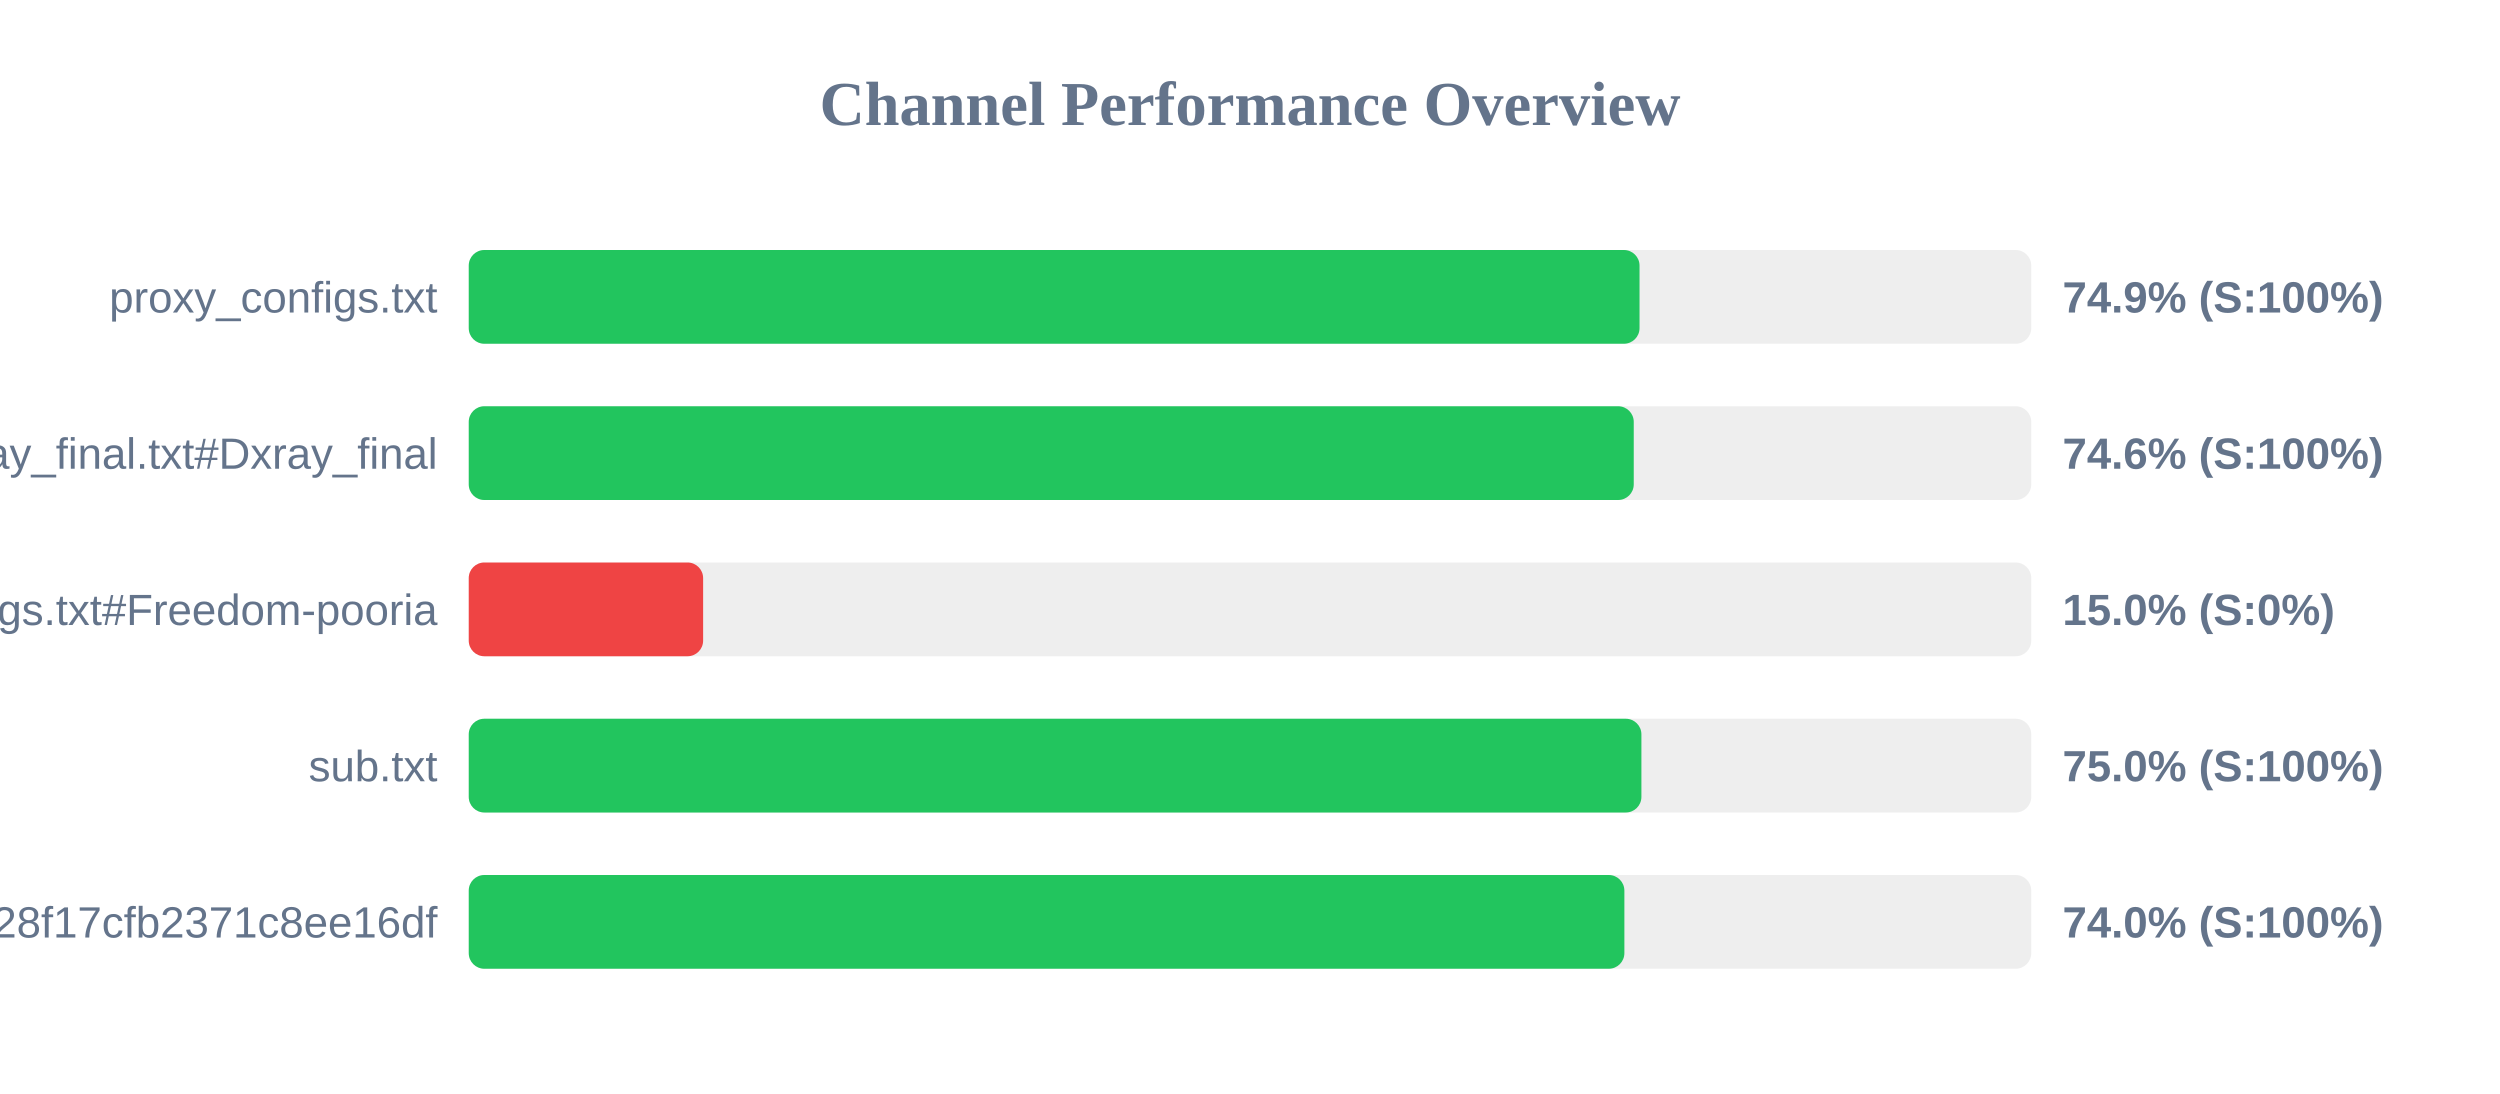
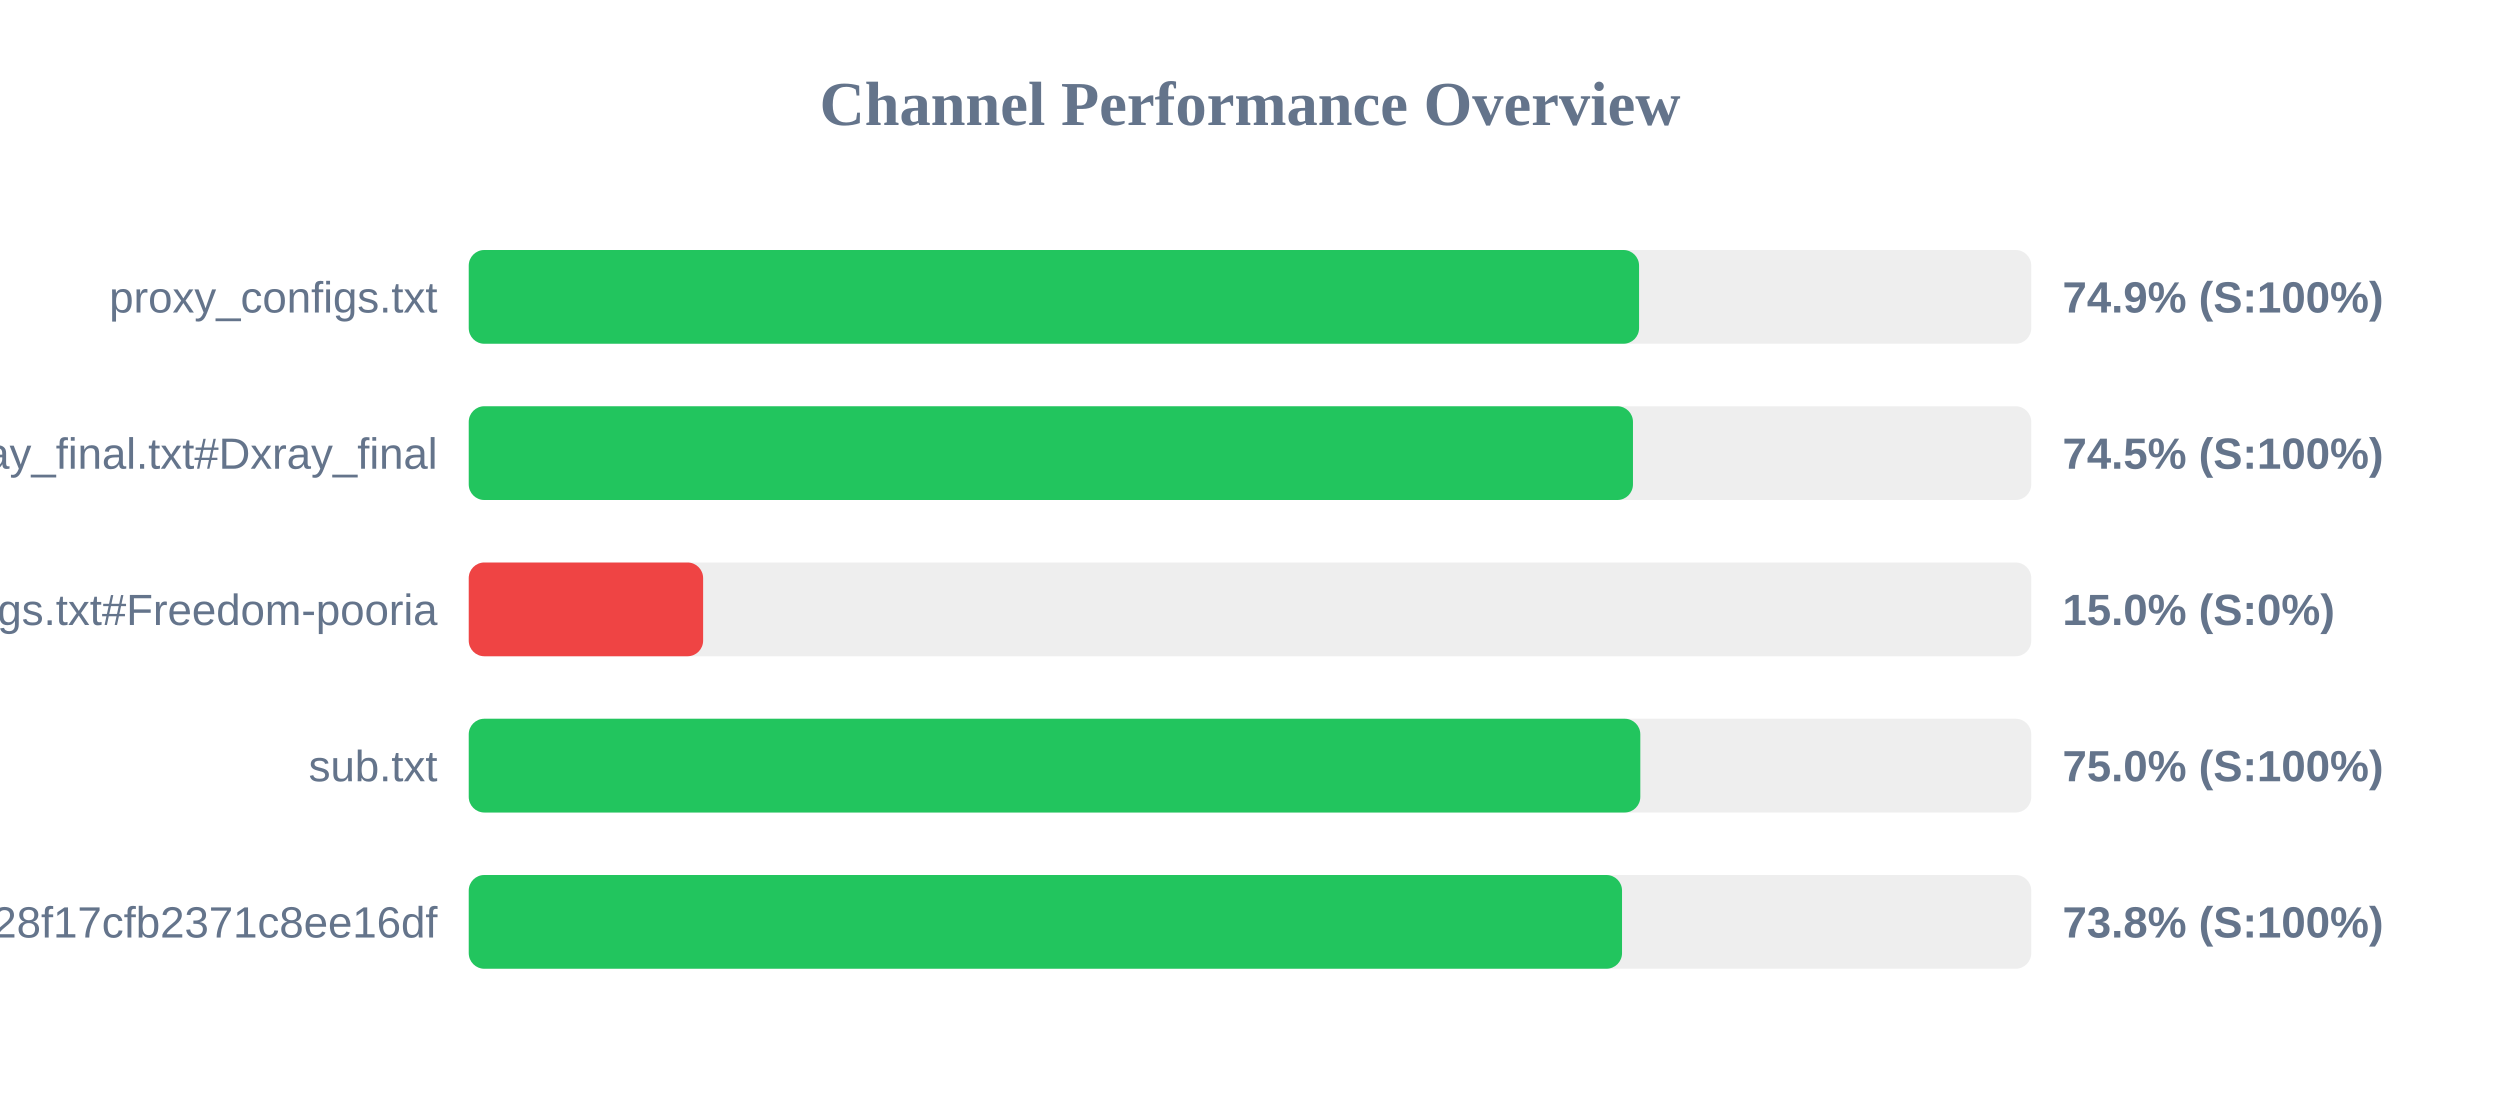
<svg xmlns="http://www.w3.org/2000/svg" width="800" height="350" version="1.1">
  <style>
        .row { font: 14px Arial; fill: #64748b; }
        .score { font: bold 14px Arial; fill: #64748b; }
    </style>
  <text x="400" y="40" text-anchor="middle" font-size="20px" font-weight="bold" fill="#64748b">Channel Performance Overview</text>
  <rect x="150" y="80" width="500" height="30" fill="#eee" rx="5" />
-   <rect x="150" y="80" width="374.65" height="30" fill="#22c55e" rx="5" />
+   <rect x="150" y="80" width="374.5" height="30" fill="#22c55e" rx="5" />
  <text x="140" y="100" text-anchor="end" class="row">proxy_configs.txt</text>
  <text x="660" y="100" text-anchor="start" class="score">74.9% (S:100%)</text>
  <rect x="150" y="130" width="500" height="30" fill="#eee" rx="5" />
-   <rect x="150" y="130" width="372.8" height="30" fill="#22c55e" rx="5" />
+   <rect x="150" y="130" width="372.55" height="30" fill="#22c55e" rx="5" />
  <text x="140" y="150" text-anchor="end" class="row">xray_final.txt#Dxray_final</text>
-   <text x="660" y="150" text-anchor="start" class="score">74.6% (S:100%)</text>
+   <text x="660" y="150" text-anchor="start" class="score">74.5% (S:100%)</text>
  <rect x="150" y="180" width="500" height="30" fill="#eee" rx="5" />
  <rect x="150" y="180" width="75.0" height="30" fill="#ef4444" rx="5" />
  <text x="140" y="200" text-anchor="end" class="row">v2ray_configs.txt#Freedom-pooria</text>
  <text x="660" y="200" text-anchor="start" class="score">15.0% (S:0%)</text>
  <rect x="150" y="230" width="500" height="30" fill="#eee" rx="5" />
-   <rect x="150" y="230" width="375.25" height="30" fill="#22c55e" rx="5" />
+   <rect x="150" y="230" width="374.9" height="30" fill="#22c55e" rx="5" />
  <text x="140" y="250" text-anchor="end" class="row">sub.txt</text>
  <text x="660" y="250" text-anchor="start" class="score">75.0% (S:100%)</text>
  <rect x="150" y="280" width="500" height="30" fill="#eee" rx="5" />
-   <rect x="150" y="280" width="369.8" height="30" fill="#22c55e" rx="5" />
+   <rect x="150" y="280" width="369.05" height="30" fill="#22c55e" rx="5" />
  <text x="140" y="300" text-anchor="end" class="row">?token=fedfed7b41b828f17cfb2371c8ee16df</text>
-   <text x="660" y="300" text-anchor="start" class="score">74.0% (S:100%)</text>
+   <text x="660" y="300" text-anchor="start" class="score">73.8% (S:100%)</text>
</svg>
